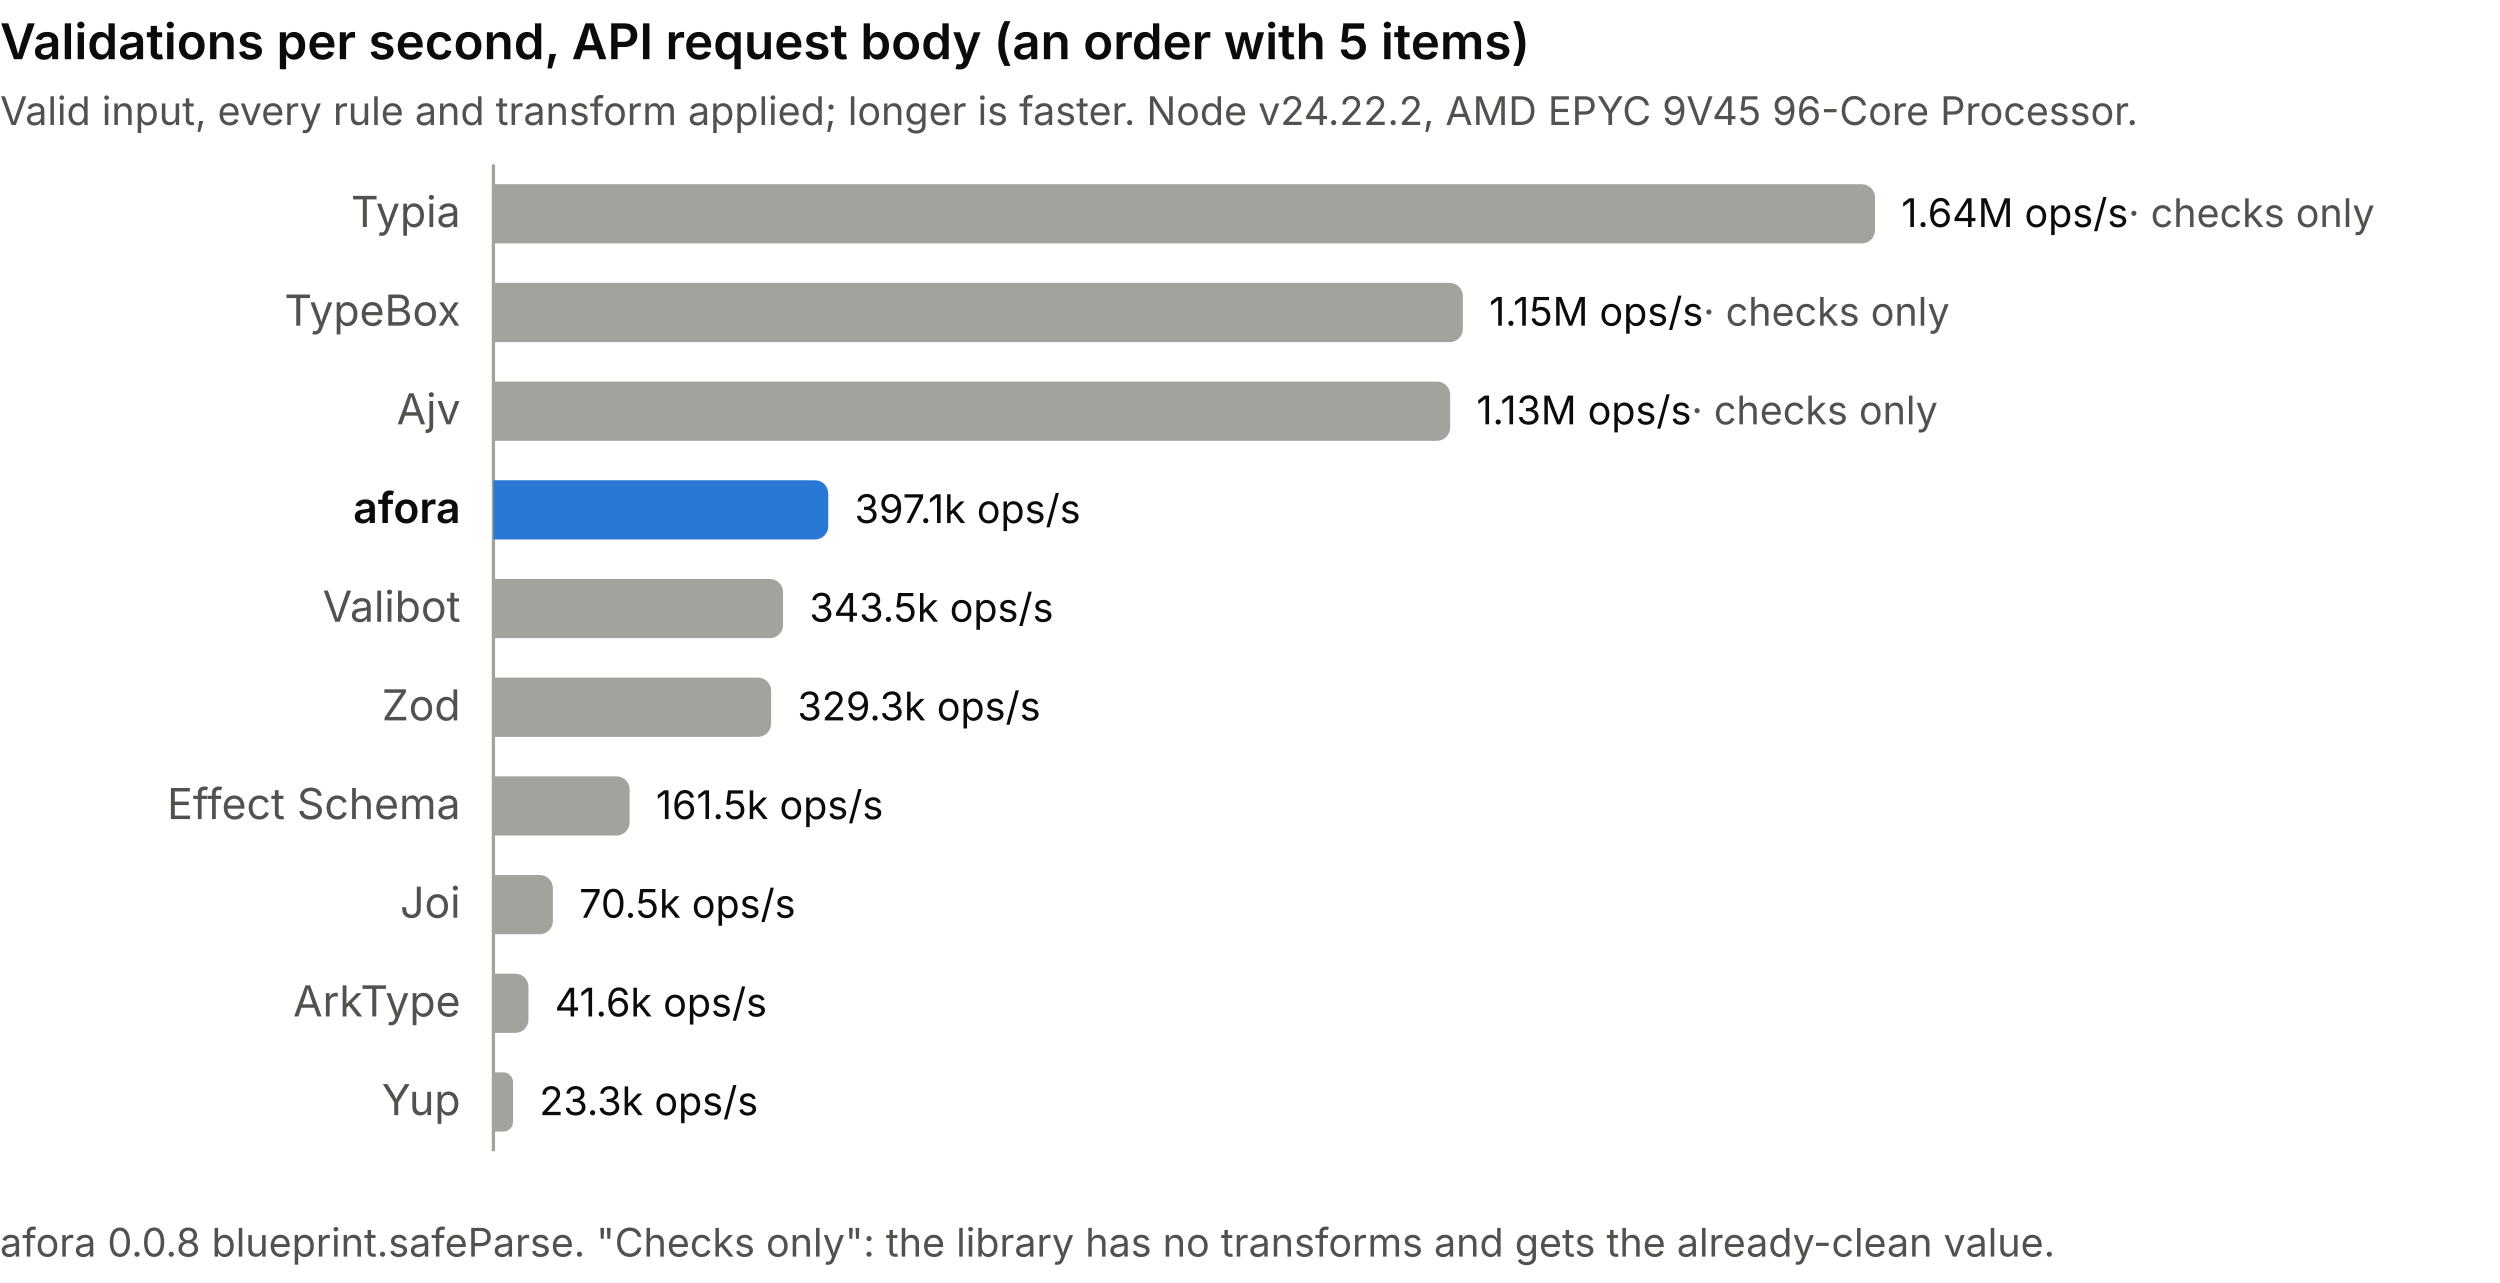
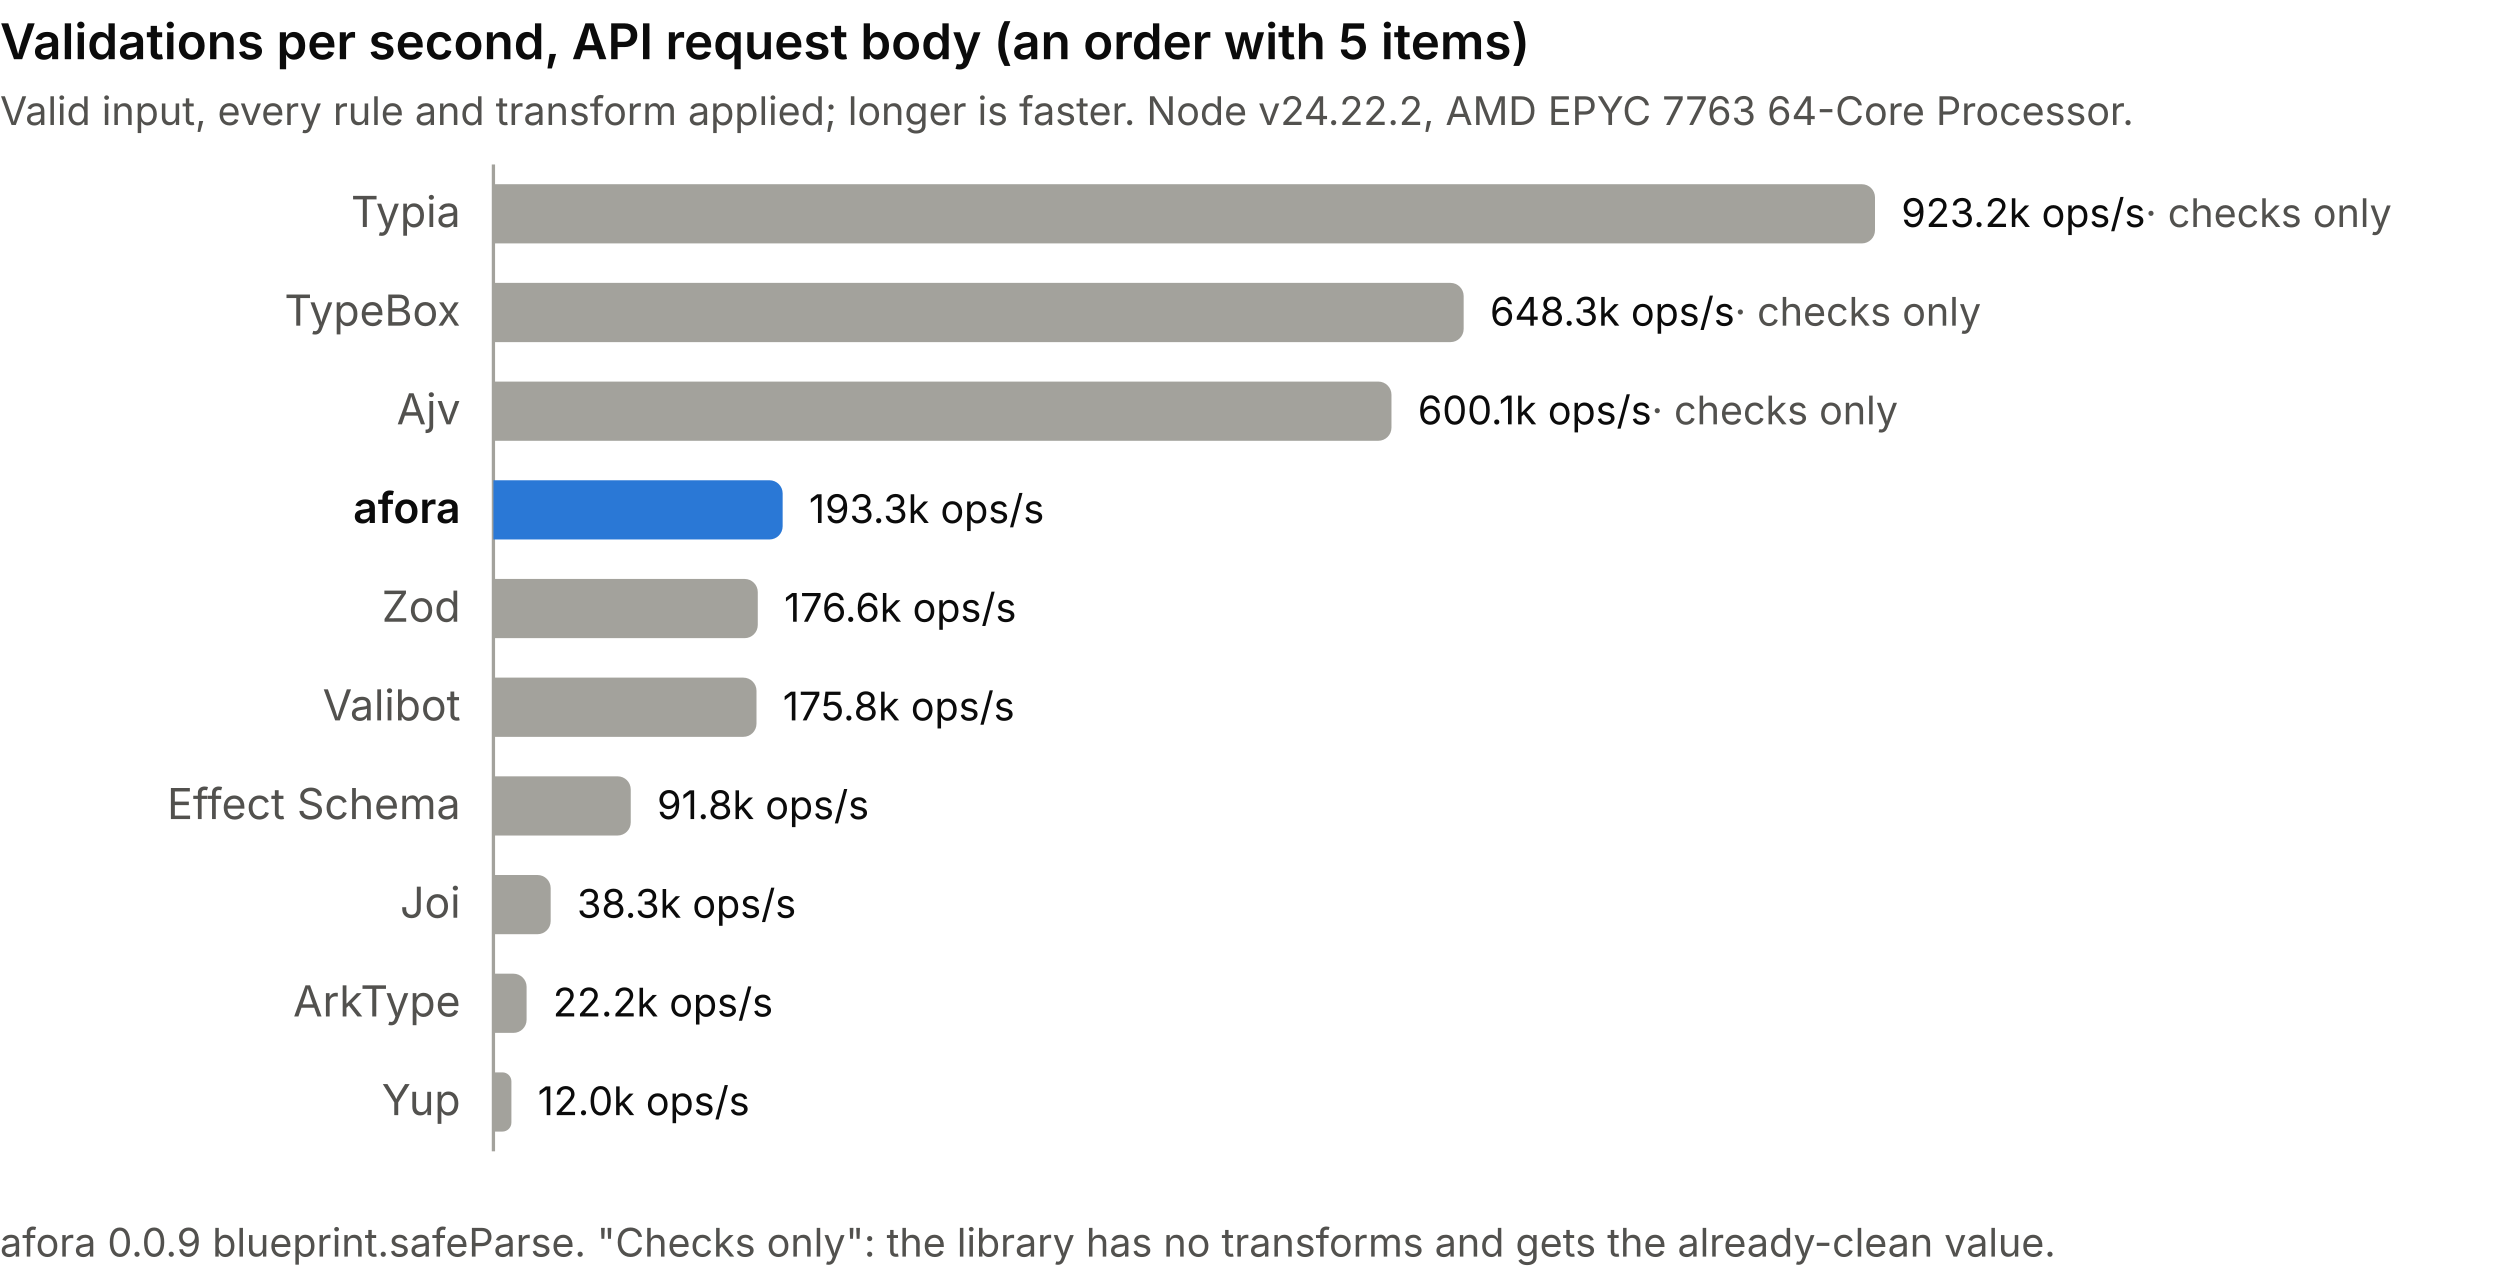
<svg xmlns="http://www.w3.org/2000/svg" viewBox="0 0 760 390" width="760" height="390" role="img" aria-labelledby="title desc" font-family="ui-sans-serif, system-ui, -apple-system, 'Segoe UI', sans-serif">
  <style>
	.title { font-size: 15px; font-weight: 600; fill: #0b0b0b; }
	.subtitle, .foot { font-size: 12px; fill: #52514e; }
	.name { font-size: 13px; fill: #52514e; }
	.name.strong { font-weight: 600; fill: #0b0b0b; }
	.value { font-size: 12px; fill: #0b0b0b; font-variant-numeric: tabular-nums; }
	.muted { fill: #52514e; }
	.bar { fill: #a3a29c; }
	.bar.accent { fill: #2a78d6; }
	.axis { stroke: #a3a29c; stroke-width: 1; }
	@media (prefers-color-scheme: dark) {
		.title, .name.strong, .value { fill: #f0efec; }
		.subtitle, .foot, .name, .muted { fill: #c3c2b7; }
		.bar { fill: #6b6a65; }
		.bar.accent { fill: #3987e5; }
		.axis { stroke: #6b6a65; }
	}
</style>
  <text class="title" x="0" y="18">Validations per second, API request body (an order with 5 items)</text>
-   <text class="subtitle" x="0" y="38">Valid input, every rule and transform applied; longer is faster. Node v24.22.2, AMD EPYC 9V45 96-Core Processor.</text>
+   <text class="subtitle" x="0" y="38">Valid input, every rule and transform applied; longer is faster. Node v24.22.2, AMD EPYC 7763 64-Core Processor.</text>
  <line class="axis" x1="150" y1="50" x2="150" y2="350" />
  <text class="name" x="140" y="69" text-anchor="end">Typia</text>
  <path class="bar" d="M150,56 h416 a4,4 0 0 1 4,4 v10 a4,4 0 0 1 -4,4 h-416 z" />
-   <text class="value" x="578" y="69">1.64M ops/s<tspan class="muted"> · checks only</tspan>
+   <text class="value" x="578" y="69">923.2k ops/s<tspan class="muted"> · checks only</tspan>
  </text>
  <text class="name" x="140" y="99" text-anchor="end">TypeBox</text>
-   <path class="bar" d="M150,86 h290.717 a4,4 0 0 1 4,4 v10 a4,4 0 0 1 -4,4 h-290.717 z" />
-   <text class="value" x="452.717" y="99">1.15M ops/s<tspan class="muted"> · checks only</tspan>
+   <path class="bar" d="M150,86 h290.954 a4,4 0 0 1 4,4 v10 a4,4 0 0 1 -4,4 h-290.954 z" />
+   <text class="value" x="452.954" y="99">648.3k ops/s<tspan class="muted"> · checks only</tspan>
  </text>
  <text class="name" x="140" y="129" text-anchor="end">Ajv</text>
-   <path class="bar" d="M150,116 h286.841 a4,4 0 0 1 4,4 v10 a4,4 0 0 1 -4,4 h-286.841 z" />
-   <text class="value" x="448.841" y="129">1.13M ops/s<tspan class="muted"> · checks only</tspan>
+   <path class="bar" d="M150,116 h269.006 a4,4 0 0 1 4,4 v10 a4,4 0 0 1 -4,4 h-269.006 z" />
+   <text class="value" x="431.006" y="129">600.1k ops/s<tspan class="muted"> · checks only</tspan>
  </text>
  <text class="name strong" x="140" y="159" text-anchor="end">afora</text>
-   <path class="bar accent" d="M150,146 h97.791 a4,4 0 0 1 4,4 v10 a4,4 0 0 1 -4,4 h-97.791 z" />
-   <text class="value" x="259.791" y="159">397.1k ops/s</text>
-   <text class="name" x="140" y="189" text-anchor="end">Valibot</text>
-   <path class="bar" d="M150,176 h84.044 a4,4 0 0 1 4,4 v10 a4,4 0 0 1 -4,4 h-84.044 z" />
-   <text class="value" x="246.044" y="189">343.5k ops/s</text>
-   <text class="name" x="140" y="219" text-anchor="end">Zod</text>
-   <path class="bar" d="M150,206 h80.422 a4,4 0 0 1 4,4 v10 a4,4 0 0 1 -4,4 h-80.422 z" />
-   <text class="value" x="242.422" y="219">329.3k ops/s</text>
+   <path class="bar accent" d="M150,146 h83.927 a4,4 0 0 1 4,4 v10 a4,4 0 0 1 -4,4 h-83.927 z" />
+   <text class="value" x="245.927" y="159">193.3k ops/s</text>
+   <text class="name" x="140" y="189" text-anchor="end">Zod</text>
+   <path class="bar" d="M150,176 h76.365 a4,4 0 0 1 4,4 v10 a4,4 0 0 1 -4,4 h-76.365 z" />
+   <text class="value" x="238.365" y="189">176.6k ops/s</text>
+   <text class="name" x="140" y="219" text-anchor="end">Valibot</text>
+   <path class="bar" d="M150,206 h75.977 a4,4 0 0 1 4,4 v10 a4,4 0 0 1 -4,4 h-75.977 z" />
+   <text class="value" x="237.977" y="219">175.8k ops/s</text>
  <text class="name" x="140" y="249" text-anchor="end">Effect Schema</text>
-   <path class="bar" d="M150,236 h37.399 a4,4 0 0 1 4,4 v10 a4,4 0 0 1 -4,4 h-37.399 z" />
-   <text class="value" x="199.399" y="249">161.5k ops/s</text>
+   <path class="bar" d="M150,236 h37.747 a4,4 0 0 1 4,4 v10 a4,4 0 0 1 -4,4 h-37.747 z" />
+   <text class="value" x="199.747" y="249">91.8k ops/s</text>
  <text class="name" x="140" y="279" text-anchor="end">Joi</text>
-   <path class="bar" d="M150,266 h14.075 a4,4 0 0 1 4,4 v10 a4,4 0 0 1 -4,4 h-14.075 z" />
-   <text class="value" x="176.075" y="279">70.5k ops/s</text>
+   <path class="bar" d="M150,266 h13.407 a4,4 0 0 1 4,4 v10 a4,4 0 0 1 -4,4 h-13.407 z" />
+   <text class="value" x="175.407" y="279">38.3k ops/s</text>
  <text class="name" x="140" y="309" text-anchor="end">ArkType</text>
-   <path class="bar" d="M150,296 h6.656 a4,4 0 0 1 4,4 v10 a4,4 0 0 1 -4,4 h-6.656 z" />
-   <text class="value" x="168.656" y="309">41.6k ops/s</text>
+   <path class="bar" d="M150,296 h6.087 a4,4 0 0 1 4,4 v10 a4,4 0 0 1 -4,4 h-6.087 z" />
+   <text class="value" x="168.087" y="309">22.2k ops/s</text>
  <text class="name" x="140" y="339" text-anchor="end">Yup</text>
-   <path class="bar" d="M150,326 h2.982 a2.982,2.982 0 0 1 2.982,2.982 v12.035 a2.982,2.982 0 0 1 -2.982,2.982 h-2.982 z" />
-   <text class="value" x="163.965" y="339">23.3k ops/s</text>
-   <text class="foot" x="0" y="382">afora 0.0.8 blueprint.safeParse. "Checks only": the library has no transforms and gets the already-clean value.</text>
+   <path class="bar" d="M150,326 h2.733 a2.733,2.733 0 0 1 2.733,2.733 v12.535 a2.733,2.733 0 0 1 -2.733,2.733 h-2.733 z" />
+   <text class="value" x="163.465" y="339">12.0k ops/s</text>
+   <text class="foot" x="0" y="382">afora 0.0.9 blueprint.safeParse. "Checks only": the library has no transforms and gets the already-clean value.</text>
</svg>
